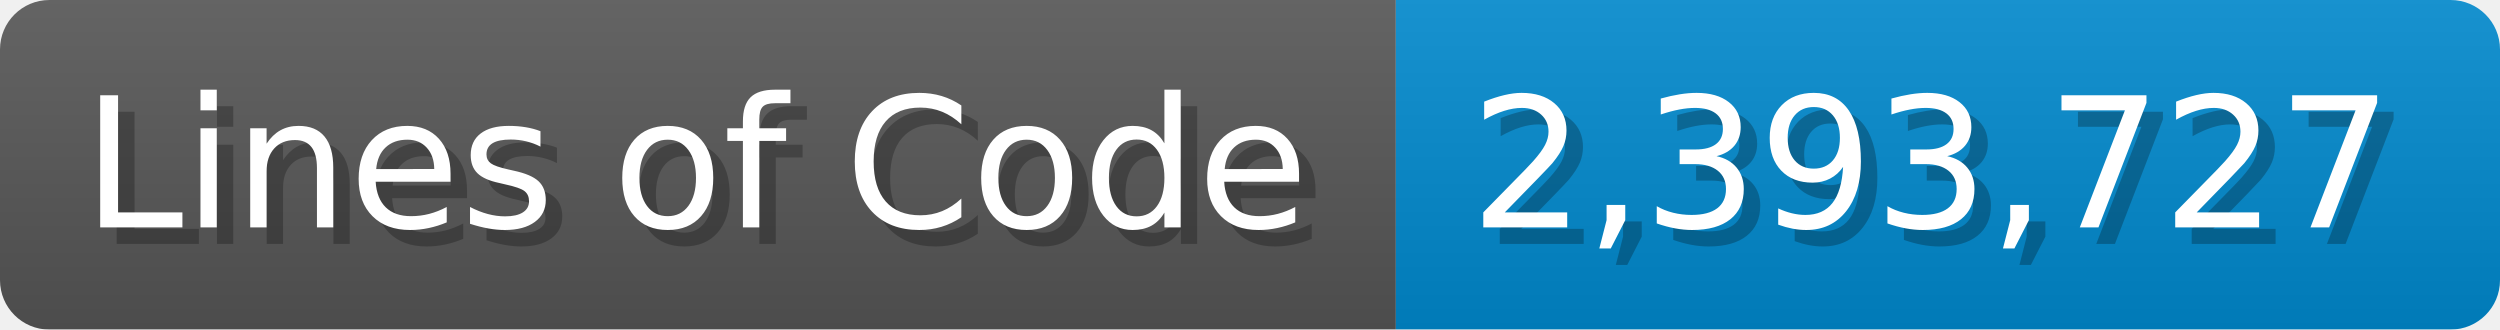
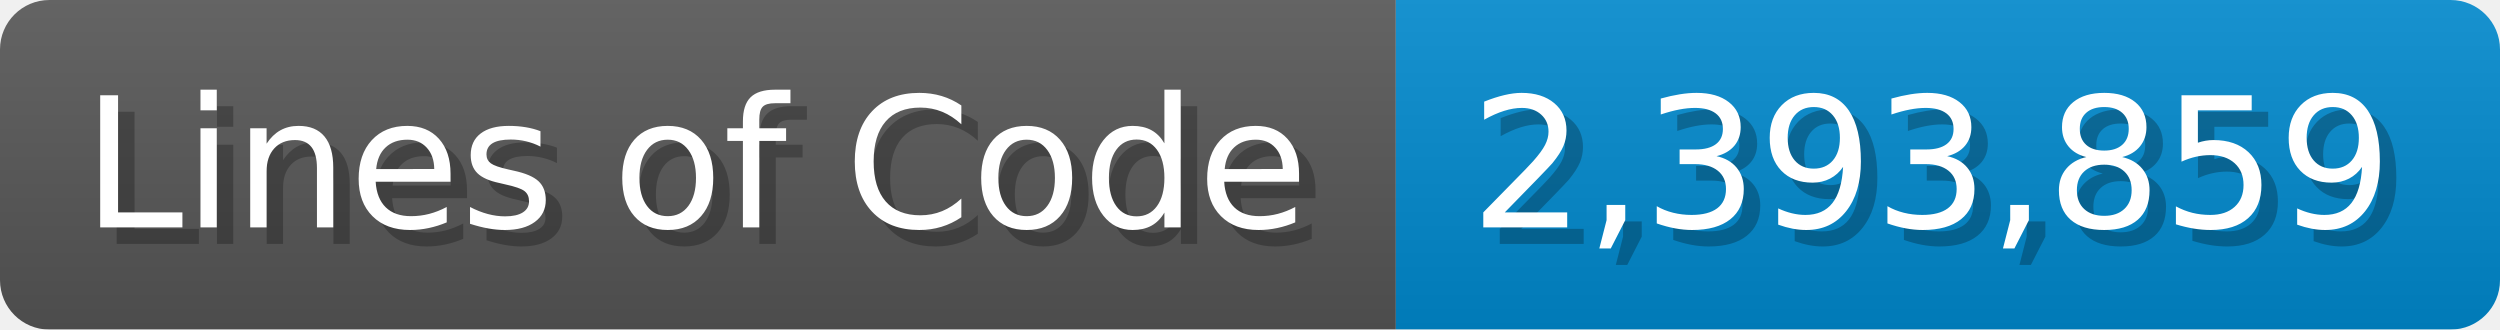
<svg xmlns="http://www.w3.org/2000/svg" width="151.7" height="20" viewBox="0 0 1517 200">
  <linearGradient id="a" x2="0" y2="100%">
    <stop offset="0" stop-opacity=".1" stop-color="#EEE" />
    <stop offset="1" stop-opacity=".1" />
  </linearGradient>
  <mask id="m">
    <rect width="1517" height="200" rx="30" fill="#FFF" />
  </mask>
  <g mask="url(#m)">
    <rect width="847" height="200" fill="#555" />
    <rect width="670" height="200" fill="#08C" x="847" />
    <rect width="1517" height="200" fill="url(#a)" />
  </g>
  <g fill="#fff" text-anchor="start" font-family="Verdana,DejaVu Sans,sans-serif" font-size="110">
    <text x="60" y="148" textLength="747" fill="#000" opacity="0.25">Lines of Code</text>
    <text x="50" y="138" textLength="747">Lines of Code</text>
-     <text x="902" y="148" textLength="570" fill="#000" opacity="0.25">2,393,727</text>
-     <text x="892" y="138" textLength="570">2,393,727</text>
+     <text x="902" y="148" textLength="570" fill="#000" opacity="0.25">2,393,859</text>
+     <text x="892" y="138" textLength="570">2,393,859</text>
  </g>
</svg>
